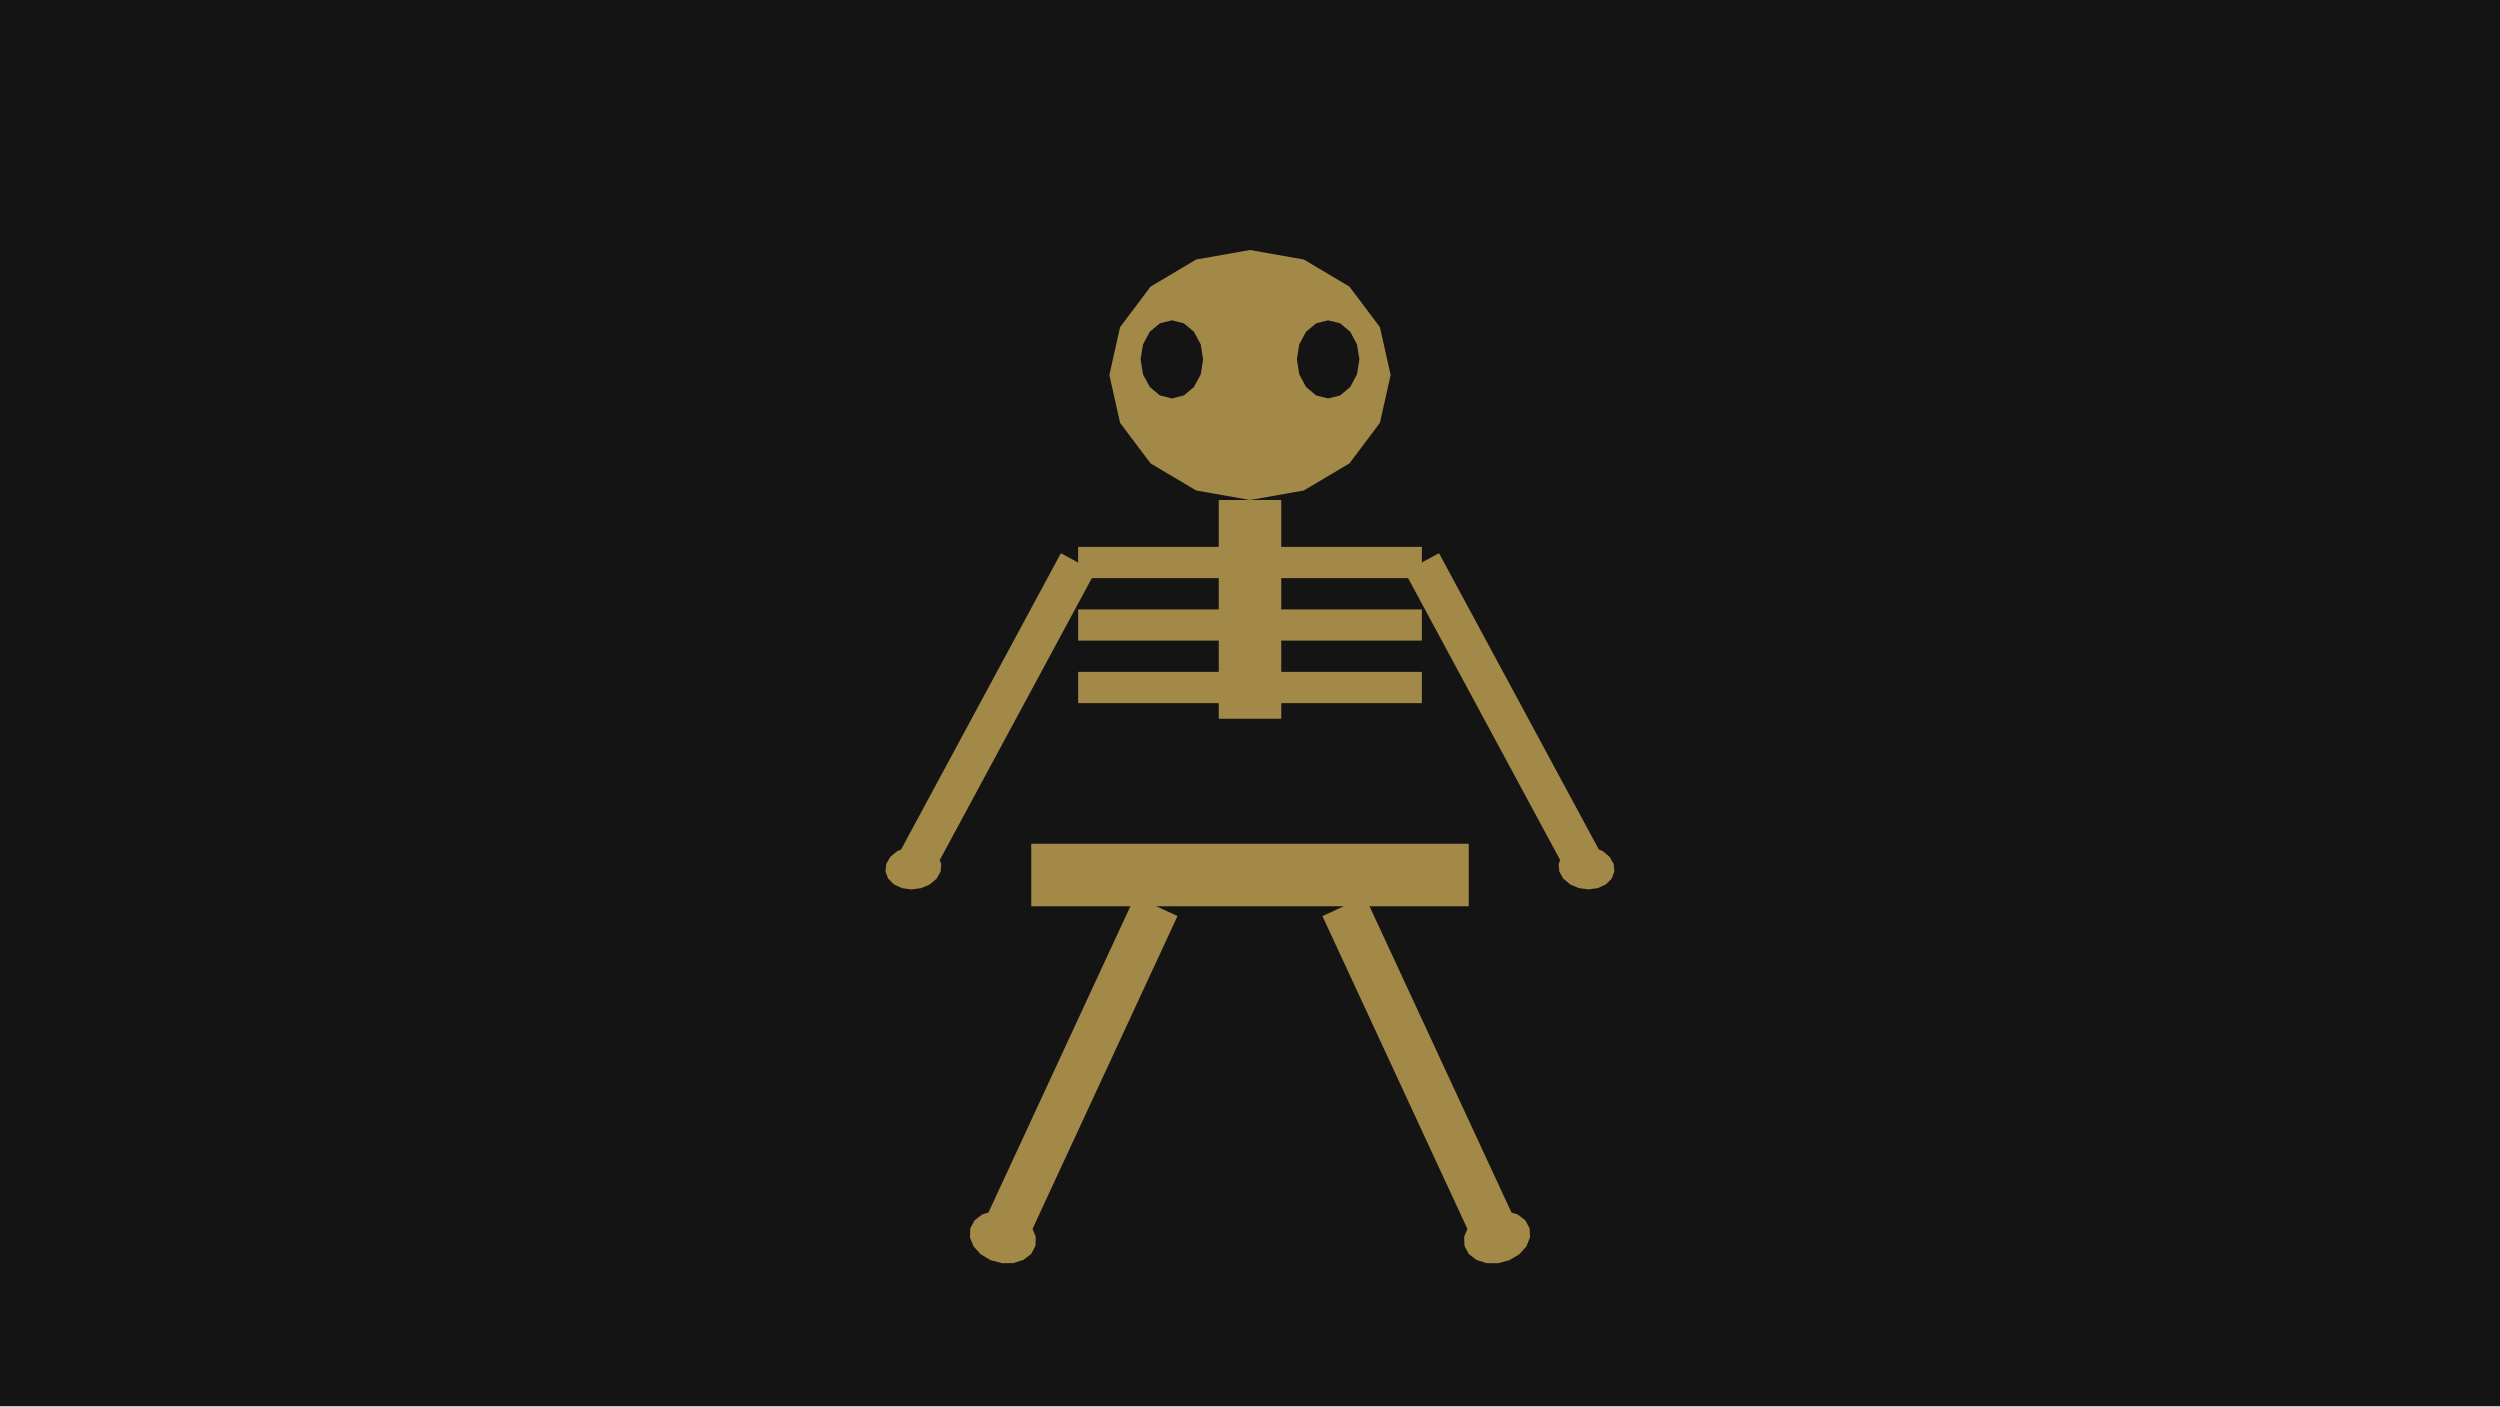
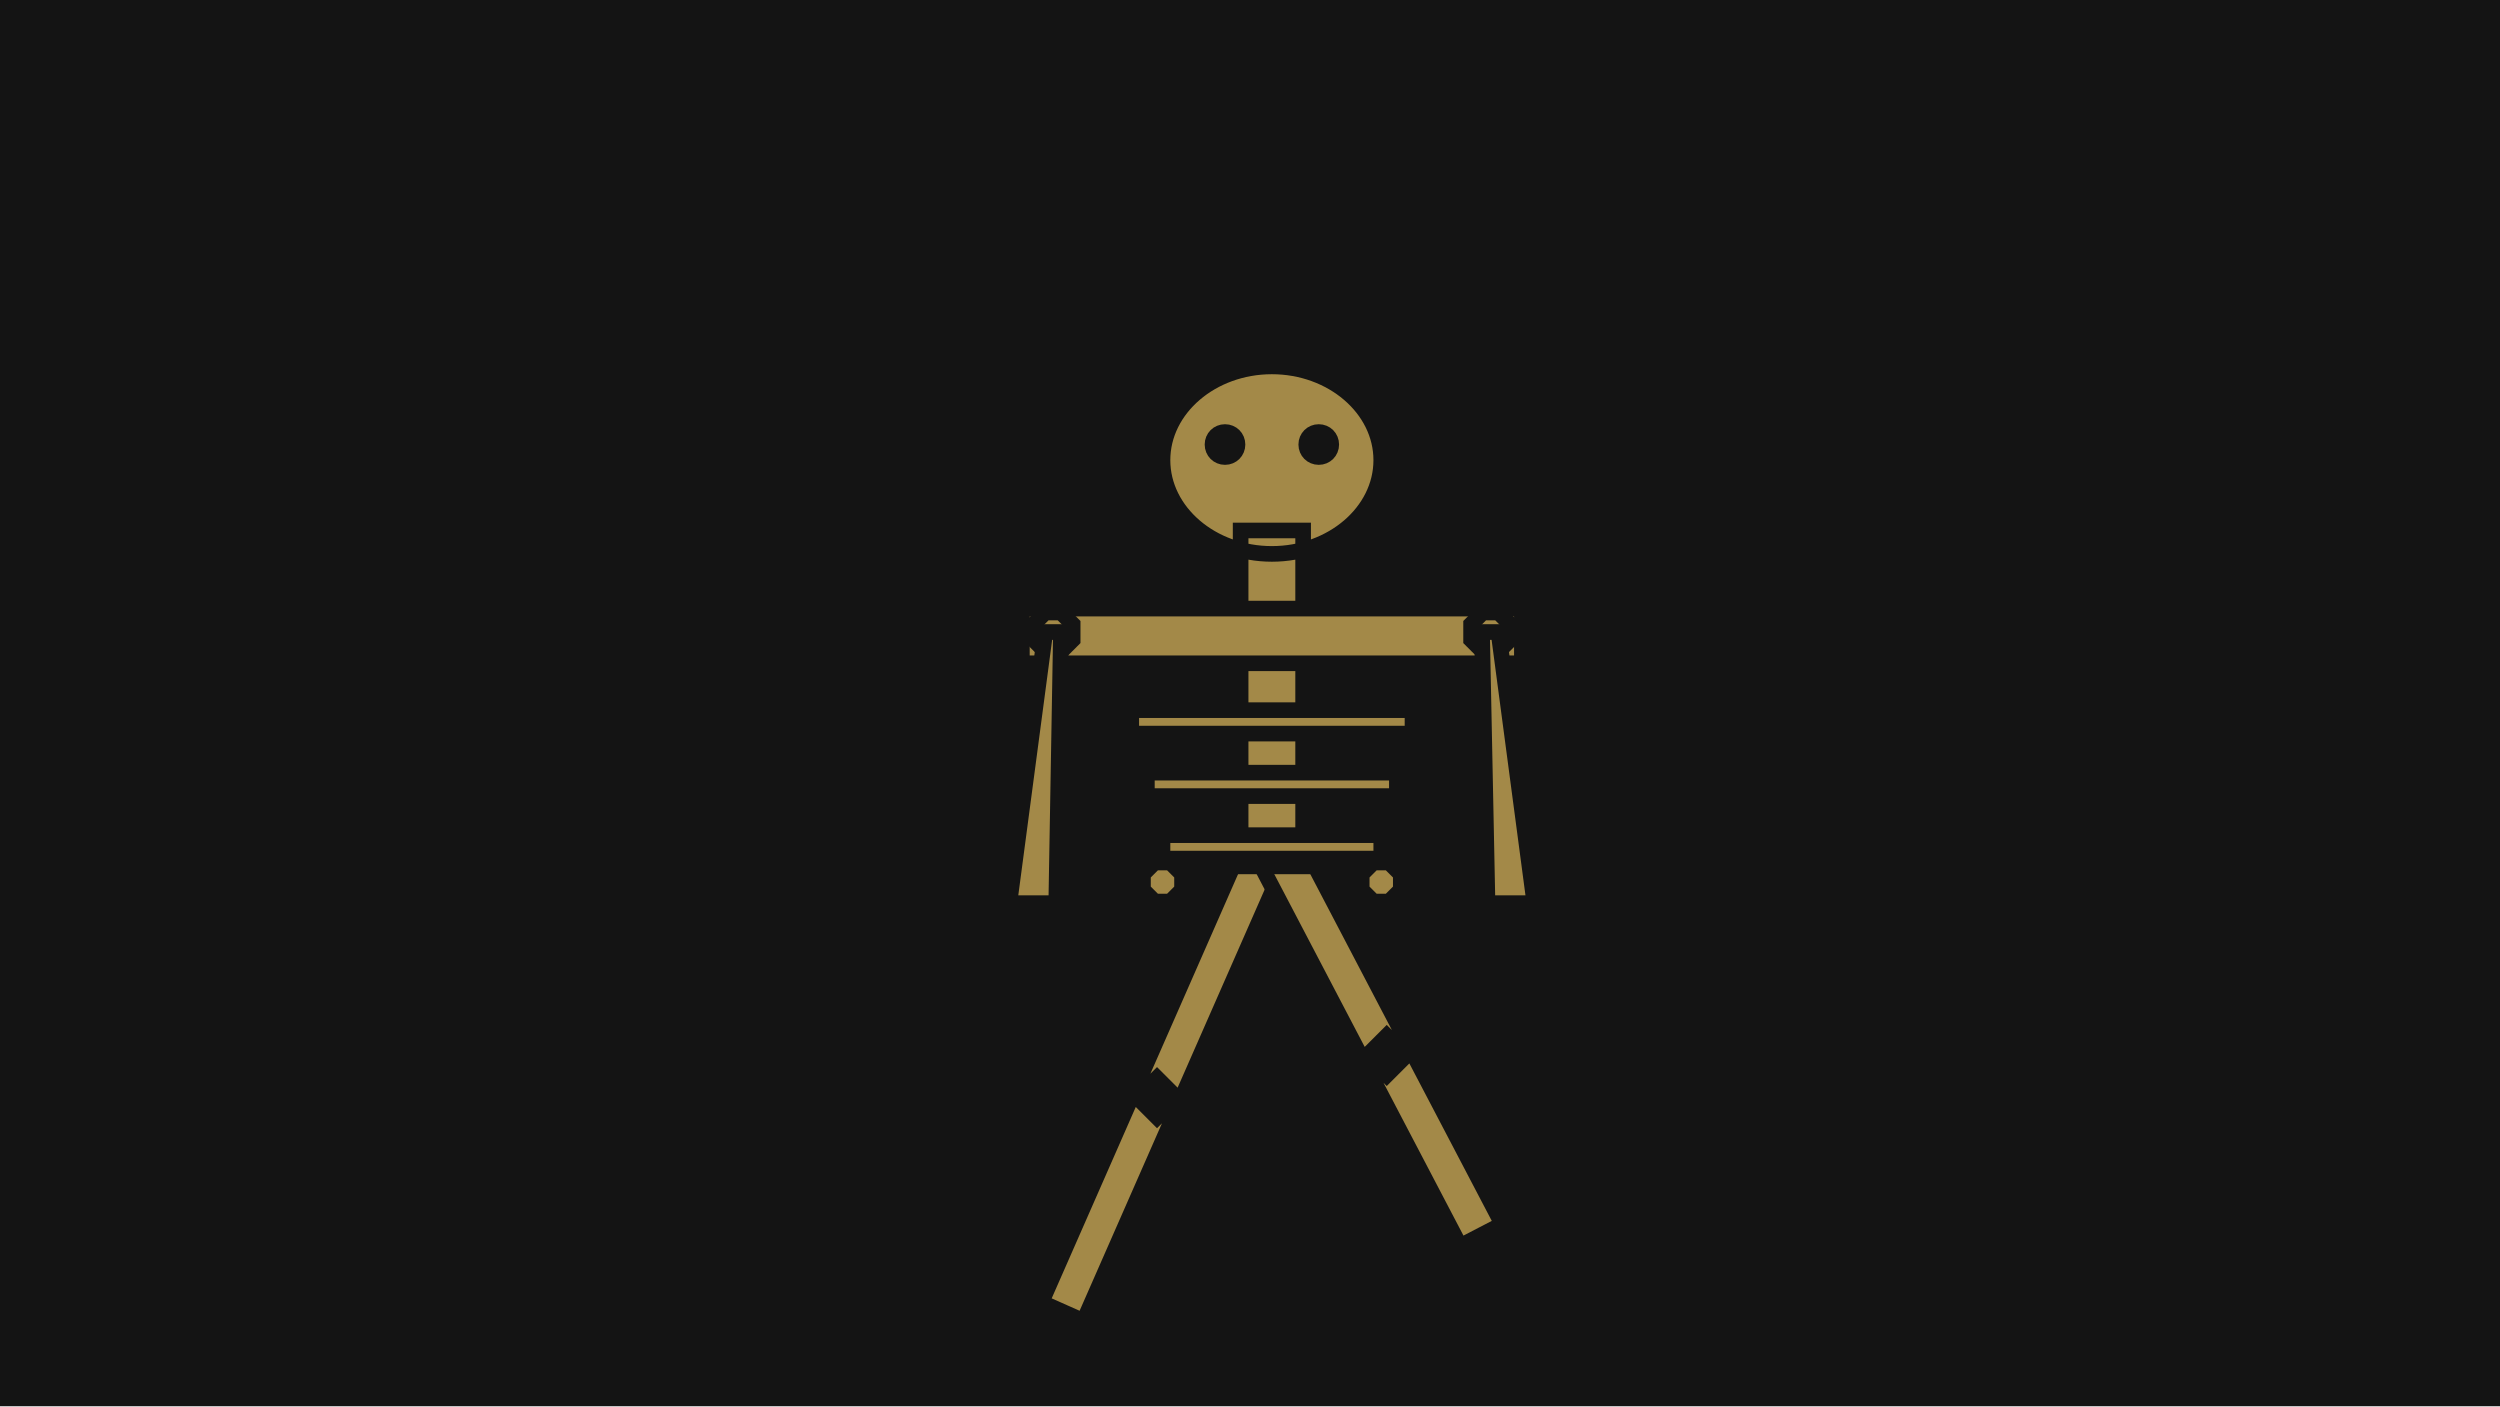
<svg xmlns="http://www.w3.org/2000/svg" width="320" height="180" viewBox="0 0 320 180">
  <g id="s-stage" fill="#141414">
    <path id="s-stage-shape" d="M 0 0 H 320 V 180 H 0 Z" />
  </g>
-   <g id="s-character-skeleton" fill="#a38948">
-     <path id="s-character-skeleton-shape" d="M 145.277 114.733 L 125.645 157.094 L 131.088 159.617 L 150.72 117.256 Z M 124.194 157.237 L 124.153 158.395 L 124.621 159.548 L 125.54 160.557 L 126.801 161.3 L 128.25 161.688 L 129.713 161.675 L 131.014 161.261 L 131.995 160.496 L 132.539 159.473 L 132.58 158.316 L 132.112 157.163 L 131.192 156.154 L 129.932 155.41 L 128.483 155.022 L 127.02 155.036 L 125.719 155.45 L 124.737 156.214 L 124.194 157.237 Z">
-       <animate attributeName="d" begin="0s" dur="0.833s" calcMode="spline" values="M 145.277 114.733 L 125.645 157.094 L 131.088 159.617 L 150.72 117.256 Z M 124.194 157.237 L 124.153 158.395 L 124.621 159.548 L 125.54 160.557 L 126.801 161.3 L 128.25 161.688 L 129.713 161.675 L 131.014 161.261 L 131.995 160.496 L 132.539 159.473 L 132.58 158.316 L 132.112 157.163 L 131.192 156.154 L 129.932 155.41 L 128.483 155.022 L 127.02 155.036 L 125.719 155.45 L 124.737 156.214 L 124.194 157.237 Z;M 145.044 115.486 L 137.044 161.486 L 142.956 162.514 L 150.956 116.514 Z M 135.68 162 L 135.94 163.129 L 136.691 164.121 L 137.84 164.858 L 139.25 165.25 L 140.75 165.25 L 142.16 164.858 L 143.309 164.121 L 144.06 163.129 L 144.32 162 L 144.06 160.871 L 143.309 159.879 L 142.16 159.142 L 140.75 158.75 L 139.25 158.75 L 137.84 159.142 L 136.691 159.879 L 135.94 160.871 L 135.68 162 Z;M 145.006 116.268 L 149.184 162.77 L 155.159 162.233 L 150.982 115.731 Z M 147.999 163.62 L 148.543 164.642 L 149.524 165.407 L 150.825 165.821 L 152.288 165.835 L 153.737 165.446 L 154.998 164.703 L 155.917 163.694 L 156.385 162.541 L 156.344 161.384 L 155.801 160.361 L 154.819 159.596 L 153.518 159.182 L 152.055 159.168 L 150.606 159.557 L 149.346 160.3 L 148.426 161.309 L 147.958 162.462 L 147.999 163.62 Z;M 145.044 115.486 L 137.044 161.486 L 142.956 162.514 L 150.956 116.514 Z M 135.68 162 L 135.94 163.129 L 136.691 164.121 L 137.84 164.858 L 139.25 165.25 L 140.75 165.25 L 142.16 164.858 L 143.309 164.121 L 144.06 163.129 L 144.32 162 L 144.06 160.871 L 143.309 159.879 L 142.16 159.142 L 140.75 158.75 L 139.25 158.75 L 137.84 159.142 L 136.691 159.879 L 135.94 160.871 L 135.68 162 Z;M 145.277 114.733 L 125.645 157.094 L 131.088 159.617 L 150.72 117.256 Z M 124.194 157.237 L 124.153 158.395 L 124.621 159.548 L 125.54 160.557 L 126.801 161.3 L 128.25 161.688 L 129.713 161.675 L 131.014 161.261 L 131.995 160.496 L 132.539 159.473 L 132.58 158.316 L 132.112 157.163 L 131.192 156.154 L 129.932 155.41 L 128.483 155.022 L 127.02 155.036 L 125.719 155.45 L 124.737 156.214 L 124.194 157.237 Z" keyTimes="0;0.25;0.5;0.75;1" keySplines="0.42 0 0.58 1;0.42 0 0.58 1;0.42 0 0.58 1;0.42 0 0.58 1" fill="remove" repeatCount="indefinite" />
+   <g id="s-character-skeleton" fill="#a38948" stroke="#141414" stroke-width="2">
+     <path id="s-character-skeleton-shape" d="M 160.1 105.7 L 133.3 166.7 L 138.7 169.1 L 165.5 108.1 Z M 162.8 104.4 L 165.3 106.9 L 162.8 109.4 L 160.3 106.9 Z M 148.1 138 L 150.6 140.5 L 148.1 143 L 145.6 140.5 Z">
+       <animate attributeName="d" begin="0s" dur="0.8s" calcMode="spline" values="M 160.1 105.7 L 133.3 166.7 L 138.7 169.1 L 165.5 108.1 Z M 162.8 104.4 L 165.3 106.9 L 162.8 109.4 L 160.3 106.9 Z M 148.1 138 L 150.6 140.5 L 148.1 143 L 145.6 140.5 Z;M 161.3 104.7 L 133.3 165.7 L 138.7 168.3 L 166.7 107.3 Z M 164 103.5 L 166.5 106 L 164 108.5 L 161.5 106 Z M 148.6 137.1 L 151.1 139.6 L 148.6 142.1 L 146.1 139.6 Z;M 153.4 104.5 L 125.4 151.5 L 130.6 154.5 L 158.6 107.5 Z M 156 103.5 L 158.5 106 L 156 108.5 L 153.5 106 Z M 140.6 129.4 L 143.1 131.9 L 140.6 134.4 L 138.1 131.9 Z;M 160.1 105.7 L 133.3 166.7 L 138.7 169.1 L 165.5 108.1 Z M 162.8 104.4 L 165.3 106.9 L 162.8 109.4 L 160.3 106.9 Z M 148.1 138 L 150.6 140.5 L 148.1 143 L 145.6 140.5 Z" keyTimes="0;0.125;0.625;1" keySplines="0.12 0 0.39 0;0.12 0 0.39 0;0.12 0 0.39 0" fill="remove" repeatCount="indefinite" />
    </path>
  </g>
-   <g id="s-character-skeleton-rleg" fill="#a38948">
-     <path id="s-character-skeleton-rleg-shape" d="M 169.272 117.262 L 188.904 159.623 L 194.347 157.1 L 174.715 114.739 Z M 187.453 159.479 L 187.996 160.502 L 188.978 161.267 L 190.279 161.681 L 191.742 161.695 L 193.191 161.306 L 194.451 160.563 L 195.371 159.554 L 195.839 158.401 L 195.798 157.243 L 195.254 156.22 L 194.273 155.456 L 192.972 155.042 L 191.509 155.028 L 190.06 155.416 L 188.799 156.16 L 187.88 157.169 L 187.412 158.322 L 187.453 159.479 Z">
-       <animate attributeName="d" begin="0s" dur="0.833s" calcMode="spline" values="M 169.272 117.262 L 188.904 159.623 L 194.347 157.1 L 174.715 114.739 Z M 187.453 159.479 L 187.996 160.502 L 188.978 161.267 L 190.279 161.681 L 191.742 161.695 L 193.191 161.306 L 194.451 160.563 L 195.371 159.554 L 195.839 158.401 L 195.798 157.243 L 195.254 156.22 L 194.273 155.456 L 192.972 155.042 L 191.509 155.028 L 190.06 155.416 L 188.799 156.16 L 187.88 157.169 L 187.412 158.322 L 187.453 159.479 Z;M 169.044 116.514 L 177.044 162.514 L 182.956 161.486 L 174.956 115.486 Z M 175.68 162 L 175.94 163.129 L 176.691 164.121 L 177.84 164.858 L 179.25 165.25 L 180.75 165.25 L 182.16 164.858 L 183.309 164.121 L 184.06 163.129 L 184.32 162 L 184.06 160.871 L 183.309 159.879 L 182.16 159.142 L 180.75 158.75 L 179.25 158.75 L 177.84 159.142 L 176.691 159.879 L 175.94 160.871 L 175.68 162 Z;M 169.01 115.725 L 164.832 162.227 L 170.808 162.764 L 174.986 116.262 Z M 163.648 161.377 L 163.607 162.535 L 164.075 163.688 L 164.994 164.697 L 166.255 165.44 L 167.704 165.829 L 169.167 165.815 L 170.468 165.401 L 171.449 164.636 L 171.993 163.613 L 172.033 162.456 L 171.566 161.303 L 170.646 160.294 L 169.386 159.551 L 167.937 159.162 L 166.474 159.176 L 165.173 159.59 L 164.191 160.355 L 163.648 161.377 Z;M 169.044 116.514 L 177.044 162.514 L 182.956 161.486 L 174.956 115.486 Z M 175.68 162 L 175.94 163.129 L 176.691 164.121 L 177.84 164.858 L 179.25 165.25 L 180.75 165.25 L 182.16 164.858 L 183.309 164.121 L 184.06 163.129 L 184.32 162 L 184.06 160.871 L 183.309 159.879 L 182.16 159.142 L 180.75 158.75 L 179.25 158.75 L 177.84 159.142 L 176.691 159.879 L 175.94 160.871 L 175.68 162 Z;M 169.272 117.262 L 188.904 159.623 L 194.347 157.1 L 174.715 114.739 Z M 187.453 159.479 L 187.996 160.502 L 188.978 161.267 L 190.279 161.681 L 191.742 161.695 L 193.191 161.306 L 194.451 160.563 L 195.371 159.554 L 195.839 158.401 L 195.798 157.243 L 195.254 156.22 L 194.273 155.456 L 192.972 155.042 L 191.509 155.028 L 190.06 155.416 L 188.799 156.16 L 187.88 157.169 L 187.412 158.322 L 187.453 159.479 Z" keyTimes="0;0.25;0.5;0.75;1" keySplines="0.42 0 0.58 1;0.42 0 0.58 1;0.42 0 0.58 1;0.42 0 0.58 1" fill="remove" repeatCount="indefinite" />
+   <g id="s-character-skeleton-rleg" fill="#a38948" stroke="#141414" stroke-width="2">
+     <path id="s-character-skeleton-rleg-shape" d="M 160.1 108.3 L 186.9 159.5 L 192.3 156.7 L 165.5 105.5 Z M 162.8 104.4 L 165.3 106.9 L 162.8 109.4 L 160.3 106.9 Z M 177.5 132.6 L 180 135.1 L 177.5 137.6 L 175 135.1 Z">
+       <animate attributeName="d" begin="0s" dur="0.8s" calcMode="spline" values="M 160.1 108.3 L 186.9 159.5 L 192.3 156.7 L 165.5 105.5 Z M 162.8 104.4 L 165.3 106.9 L 162.8 109.4 L 160.3 106.9 Z M 177.5 132.6 L 180 135.1 L 177.5 137.6 L 175 135.1 Z;M 161.4 107.5 L 189.4 154.5 L 194.6 151.5 L 166.6 104.5 Z M 164 103.5 L 166.5 106 L 164 108.5 L 161.5 106 Z M 179.4 129.4 L 181.9 131.9 L 179.4 134.4 L 176.9 131.9 Z;M 153.3 107.3 L 181.3 168.3 L 186.7 165.7 L 158.7 104.7 Z M 156 103.5 L 158.5 106 L 156 108.5 L 153.5 106 Z M 171.4 137.1 L 173.9 139.6 L 171.4 142.1 L 168.9 139.6 Z;M 160.1 108.3 L 186.9 159.5 L 192.3 156.7 L 165.5 105.5 Z M 162.8 104.4 L 165.3 106.9 L 162.8 109.4 L 160.3 106.9 Z M 177.5 132.6 L 180 135.1 L 177.5 137.6 L 175 135.1 Z" keyTimes="0;0.125;0.625;1" keySplines="0.12 0 0.39 0;0.12 0 0.39 0;0.12 0 0.39 0" fill="remove" repeatCount="indefinite" />
    </path>
  </g>
-   <g id="s-character-skeleton-body" fill="#a38948">
-     <path id="s-character-skeleton-body-shape" d="M 142 48 L 143.37 54.123 L 147.272 59.314 L 153.112 62.782 L 160 64 L 166.888 62.782 L 172.728 59.314 L 176.63 54.123 L 178 48 L 176.63 41.877 L 172.728 36.686 L 166.888 33.218 L 160 32 L 153.112 33.218 L 147.272 36.686 L 143.37 41.877 L 142 48 Z M 156 64 L 164 64 L 164 92 L 156 92 Z M 138 70 L 182 70 L 182 74 L 138 74 Z M 138 78 L 182 78 L 182 82 L 138 82 Z M 138 86 L 182 86 L 182 90 L 138 90 Z M 132 108 L 188 108 L 188 116 L 132 116 Z M 146 46 L 146.304 44.087 L 147.172 42.465 L 148.469 41.381 L 150 41 L 151.531 41.381 L 152.828 42.465 L 153.696 44.087 L 154 46 L 153.696 47.913 L 152.828 49.535 L 151.531 50.619 L 150 51 L 148.469 50.619 L 147.172 49.535 L 146.304 47.913 L 146 46 Z M 166 46 L 166.304 44.087 L 167.172 42.465 L 168.469 41.381 L 170 41 L 171.531 41.381 L 172.828 42.465 L 173.696 44.087 L 174 46 L 173.696 47.913 L 172.828 49.535 L 171.531 50.619 L 170 51 L 168.469 50.619 L 167.172 49.535 L 166.304 47.913 L 166 46 Z">
-       <animate attributeName="d" begin="0s" dur="0.833s" calcMode="spline" values="M 142 48 L 143.37 54.123 L 147.272 59.314 L 153.112 62.782 L 160 64 L 166.888 62.782 L 172.728 59.314 L 176.63 54.123 L 178 48 L 176.63 41.877 L 172.728 36.686 L 166.888 33.218 L 160 32 L 153.112 33.218 L 147.272 36.686 L 143.37 41.877 L 142 48 Z M 156 64 L 164 64 L 164 92 L 156 92 Z M 138 70 L 182 70 L 182 74 L 138 74 Z M 138 78 L 182 78 L 182 82 L 138 82 Z M 138 86 L 182 86 L 182 90 L 138 90 Z M 132 108 L 188 108 L 188 116 L 132 116 Z M 146 46 L 146.304 44.087 L 147.172 42.465 L 148.469 41.381 L 150 41 L 151.531 41.381 L 152.828 42.465 L 153.696 44.087 L 154 46 L 153.696 47.913 L 152.828 49.535 L 151.531 50.619 L 150 51 L 148.469 50.619 L 147.172 49.535 L 146.304 47.913 L 146 46 Z M 166 46 L 166.304 44.087 L 167.172 42.465 L 168.469 41.381 L 170 41 L 171.531 41.381 L 172.828 42.465 L 173.696 44.087 L 174 46 L 173.696 47.913 L 172.828 49.535 L 171.531 50.619 L 170 51 L 168.469 50.619 L 167.172 49.535 L 166.304 47.913 L 166 46 Z;M 142 46.5 L 143.37 52.623 L 147.272 57.814 L 153.112 61.282 L 160 62.5 L 166.888 61.282 L 172.728 57.814 L 176.63 52.623 L 178 46.5 L 176.63 40.377 L 172.728 35.186 L 166.888 31.718 L 160 30.5 L 153.112 31.718 L 147.272 35.186 L 143.37 40.377 L 142 46.5 Z M 156 62.5 L 164 62.5 L 164 90.5 L 156 90.5 Z M 138 68.5 L 182 68.5 L 182 72.5 L 138 72.5 Z M 138 76.5 L 182 76.5 L 182 80.5 L 138 80.5 Z M 138 84.5 L 182 84.5 L 182 88.5 L 138 88.5 Z M 132 106.5 L 188 106.5 L 188 114.5 L 132 114.5 Z M 146 44.5 L 146.304 42.587 L 147.172 40.965 L 148.469 39.881 L 150 39.5 L 151.531 39.881 L 152.828 40.965 L 153.696 42.587 L 154 44.5 L 153.696 46.413 L 152.828 48.035 L 151.531 49.119 L 150 49.5 L 148.469 49.119 L 147.172 48.035 L 146.304 46.413 L 146 44.5 Z M 166 44.5 L 166.304 42.587 L 167.172 40.965 L 168.469 39.881 L 170 39.5 L 171.531 39.881 L 172.828 40.965 L 173.696 42.587 L 174 44.5 L 173.696 46.413 L 172.828 48.035 L 171.531 49.119 L 170 49.5 L 168.469 49.119 L 167.172 48.035 L 166.304 46.413 L 166 44.5 Z;M 142 45 L 143.37 51.123 L 147.272 56.314 L 153.112 59.782 L 160 61 L 166.888 59.782 L 172.728 56.314 L 176.63 51.123 L 178 45 L 176.63 38.877 L 172.728 33.686 L 166.888 30.218 L 160 29 L 153.112 30.218 L 147.272 33.686 L 143.37 38.877 L 142 45 Z M 156 61 L 164 61 L 164 89 L 156 89 Z M 138 67 L 182 67 L 182 71 L 138 71 Z M 138 75 L 182 75 L 182 79 L 138 79 Z M 138 83 L 182 83 L 182 87 L 138 87 Z M 132 105 L 188 105 L 188 113 L 132 113 Z M 146 43 L 146.304 41.087 L 147.172 39.465 L 148.469 38.381 L 150 38 L 151.531 38.381 L 152.828 39.465 L 153.696 41.087 L 154 43 L 153.696 44.913 L 152.828 46.535 L 151.531 47.619 L 150 48 L 148.469 47.619 L 147.172 46.535 L 146.304 44.913 L 146 43 Z M 166 43 L 166.304 41.087 L 167.172 39.465 L 168.469 38.381 L 170 38 L 171.531 38.381 L 172.828 39.465 L 173.696 41.087 L 174 43 L 173.696 44.913 L 172.828 46.535 L 171.531 47.619 L 170 48 L 168.469 47.619 L 167.172 46.535 L 166.304 44.913 L 166 43 Z;M 142 46.5 L 143.37 52.623 L 147.272 57.814 L 153.112 61.282 L 160 62.5 L 166.888 61.282 L 172.728 57.814 L 176.63 52.623 L 178 46.5 L 176.63 40.377 L 172.728 35.186 L 166.888 31.718 L 160 30.5 L 153.112 31.718 L 147.272 35.186 L 143.37 40.377 L 142 46.5 Z M 156 62.5 L 164 62.5 L 164 90.5 L 156 90.5 Z M 138 68.5 L 182 68.5 L 182 72.5 L 138 72.5 Z M 138 76.5 L 182 76.5 L 182 80.5 L 138 80.5 Z M 138 84.5 L 182 84.5 L 182 88.5 L 138 88.5 Z M 132 106.5 L 188 106.5 L 188 114.5 L 132 114.5 Z M 146 44.5 L 146.304 42.587 L 147.172 40.965 L 148.469 39.881 L 150 39.5 L 151.531 39.881 L 152.828 40.965 L 153.696 42.587 L 154 44.5 L 153.696 46.413 L 152.828 48.035 L 151.531 49.119 L 150 49.5 L 148.469 49.119 L 147.172 48.035 L 146.304 46.413 L 146 44.5 Z M 166 44.5 L 166.304 42.587 L 167.172 40.965 L 168.469 39.881 L 170 39.5 L 171.531 39.881 L 172.828 40.965 L 173.696 42.587 L 174 44.5 L 173.696 46.413 L 172.828 48.035 L 171.531 49.119 L 170 49.5 L 168.469 49.119 L 167.172 48.035 L 166.304 46.413 L 166 44.5 Z;M 142 48 L 143.37 54.123 L 147.272 59.314 L 153.112 62.782 L 160 64 L 166.888 62.782 L 172.728 59.314 L 176.63 54.123 L 178 48 L 176.63 41.877 L 172.728 36.686 L 166.888 33.218 L 160 32 L 153.112 33.218 L 147.272 36.686 L 143.37 41.877 L 142 48 Z M 156 64 L 164 64 L 164 92 L 156 92 Z M 138 70 L 182 70 L 182 74 L 138 74 Z M 138 78 L 182 78 L 182 82 L 138 82 Z M 138 86 L 182 86 L 182 90 L 138 90 Z M 132 108 L 188 108 L 188 116 L 132 116 Z M 146 46 L 146.304 44.087 L 147.172 42.465 L 148.469 41.381 L 150 41 L 151.531 41.381 L 152.828 42.465 L 153.696 44.087 L 154 46 L 153.696 47.913 L 152.828 49.535 L 151.531 50.619 L 150 51 L 148.469 50.619 L 147.172 49.535 L 146.304 47.913 L 146 46 Z M 166 46 L 166.304 44.087 L 167.172 42.465 L 168.469 41.381 L 170 41 L 171.531 41.381 L 172.828 42.465 L 173.696 44.087 L 174 46 L 173.696 47.913 L 172.828 49.535 L 171.531 50.619 L 170 51 L 168.469 50.619 L 167.172 49.535 L 166.304 47.913 L 166 46 Z" keyTimes="0;0.25;0.5;0.75;1" keySplines="0.42 0 0.58 1;0.42 0 0.58 1;0.42 0 0.58 1;0.42 0 0.58 1" fill="remove" repeatCount="indefinite" />
+   <g id="s-character-skeleton-body" fill="#a38948" stroke="#141414" stroke-width="2">
+     <path id="s-character-skeleton-body-shape" d="M 176.8 58.9 C 176.8 65.5 170.5 70.9 162.8 70.9 C 155.1 70.9 148.8 65.5 148.8 58.9 C 148.8 52.3 155.1 46.9 162.8 46.9 C 170.5 46.9 176.8 52.3 176.8 58.9 Z M 158.8 67.9 L 166.8 67.9 L 166.8 110.9 L 158.8 110.9 Z">
+       <animate attributeName="d" begin="0s" dur="0.8s" calcMode="spline" values="M 176.8 58.9 C 176.8 65.5 170.5 70.9 162.8 70.9 C 155.1 70.9 148.8 65.5 148.8 58.9 C 148.8 52.3 155.1 46.9 162.8 46.9 C 170.5 46.9 176.8 52.3 176.8 58.9 Z M 158.8 67.9 L 166.8 67.9 L 166.8 110.9 L 158.8 110.9 Z;M 178 58 C 178 64.6 171.7 70 164 70 C 156.3 70 150 64.6 150 58 C 150 51.4 156.3 46 164 46 C 171.7 46 178 51.4 178 58 Z M 160 67 L 168 67 L 168 110 L 160 110 Z;M 170 58 C 170 64.6 163.7 70 156 70 C 148.3 70 142 64.6 142 58 C 142 51.4 148.3 46 156 46 C 163.7 46 170 51.4 170 58 Z M 152 67 L 160 67 L 160 110 L 152 110 Z;M 176.8 58.9 C 176.8 65.5 170.5 70.9 162.8 70.9 C 155.1 70.9 148.8 65.5 148.8 58.9 C 148.8 52.3 155.1 46.9 162.8 46.9 C 170.5 46.9 176.8 52.3 176.8 58.9 Z M 158.8 67.9 L 166.8 67.9 L 166.8 110.9 L 158.8 110.9 Z" keyTimes="0;0.125;0.625;1" keySplines="0.12 0 0.39 0;0.12 0 0.39 0;0.12 0 0.39 0" fill="remove" repeatCount="indefinite" />
    </path>
  </g>
-   <g id="s-character-skeleton-larm" fill="#a38948">
-     <path id="s-character-skeleton-larm-shape" d="M 135.792 70.814 L 114.713 109.897 L 119.114 112.27 L 140.192 73.187 Z M 113.344 111.554 L 113.682 112.458 L 114.41 113.196 L 115.44 113.68 L 116.647 113.85 L 117.887 113.687 L 119.009 113.21 L 119.878 112.476 L 120.39 111.575 L 120.483 110.614 L 120.145 109.71 L 119.417 108.971 L 118.387 108.488 L 117.18 108.317 L 115.94 108.481 L 114.818 108.958 L 113.949 109.691 L 113.437 110.593 L 113.344 111.554 Z">
-       <animate attributeName="d" begin="0s" dur="0.833s" calcMode="spline" values="M 135.792 70.814 L 114.713 109.897 L 119.114 112.27 L 140.192 73.187 Z M 113.344 111.554 L 113.682 112.458 L 114.41 113.196 L 115.44 113.68 L 116.647 113.85 L 117.887 113.687 L 119.009 113.21 L 119.878 112.476 L 120.39 111.575 L 120.483 110.614 L 120.145 109.71 L 119.417 108.971 L 118.387 108.488 L 117.18 108.317 L 115.94 108.481 L 114.818 108.958 L 113.949 109.691 L 113.437 110.593 L 113.344 111.554 Z;M 136.177 69.528 L 105.703 101.825 L 109.34 105.256 L 139.814 72.959 Z M 103.952 103.071 L 104.045 104.032 L 104.556 104.933 L 105.426 105.667 L 106.548 106.144 L 107.788 106.307 L 108.995 106.137 L 110.025 105.653 L 110.752 104.915 L 111.09 104.01 L 110.998 103.05 L 110.486 102.148 L 109.617 101.414 L 108.494 100.937 L 107.255 100.774 L 106.048 100.945 L 105.018 101.428 L 104.29 102.167 L 103.952 103.071 Z;M 136.419 67.807 L 101.989 95.851 L 105.146 99.727 L 139.577 71.684 Z M 100.09 96.857 L 100.057 97.822 L 100.446 98.783 L 101.213 99.624 L 102.263 100.243 L 103.471 100.567 L 104.69 100.555 L 105.774 100.21 L 106.592 99.573 L 107.045 98.721 L 107.079 97.756 L 106.689 96.795 L 105.923 95.955 L 104.872 95.335 L 103.665 95.011 L 102.445 95.023 L 101.361 95.368 L 100.543 96.005 L 100.09 96.857 Z;M 136.177 67.278 L 105.703 99.575 L 109.34 103.006 L 139.814 70.709 Z M 103.952 100.821 L 104.045 101.782 L 104.556 102.683 L 105.426 103.417 L 106.548 103.894 L 107.788 104.057 L 108.995 103.887 L 110.025 103.403 L 110.752 102.665 L 111.09 101.76 L 110.998 100.8 L 110.486 99.898 L 109.617 99.164 L 108.494 98.687 L 107.255 98.524 L 106.048 98.695 L 105.018 99.178 L 104.29 99.917 L 103.952 100.821 Z;M 135.792 68.564 L 114.713 107.647 L 119.114 110.02 L 140.192 70.937 Z M 113.344 109.304 L 113.682 110.208 L 114.41 110.946 L 115.44 111.43 L 116.647 111.6 L 117.887 111.437 L 119.009 110.96 L 119.878 110.226 L 120.39 109.325 L 120.483 108.364 L 120.145 107.46 L 119.417 106.721 L 118.387 106.238 L 117.18 106.067 L 115.94 106.231 L 114.818 106.708 L 113.949 107.441 L 113.437 108.343 L 113.344 109.304 Z;M 135.659 70.362 L 119.862 111.863 L 124.535 113.641 L 140.332 72.14 Z M 118.721 113.684 L 119.174 114.536 L 119.992 115.173 L 121.076 115.518 L 122.296 115.53 L 123.503 115.206 L 124.553 114.587 L 125.32 113.746 L 125.71 112.785 L 125.676 111.82 L 125.223 110.968 L 124.405 110.331 L 123.321 109.986 L 122.101 109.974 L 120.894 110.298 L 119.844 110.918 L 119.077 111.758 L 118.688 112.719 L 118.721 113.684 Z;M 135.792 70.814 L 114.713 109.897 L 119.114 112.27 L 140.192 73.187 Z M 113.344 111.554 L 113.682 112.458 L 114.41 113.196 L 115.44 113.68 L 116.647 113.85 L 117.887 113.687 L 119.009 113.21 L 119.878 112.476 L 120.39 111.575 L 120.483 110.614 L 120.145 109.71 L 119.417 108.971 L 118.387 108.488 L 117.18 108.317 L 115.94 108.481 L 114.818 108.958 L 113.949 109.691 L 113.437 110.593 L 113.344 111.554 Z" keyTimes="0;0.167;0.333;0.5;0.667;0.833;1" keySplines="0.42 0 0.58 1;0.42 0 0.58 1;0.42 0 0.58 1;0.42 0 0.58 1;0.42 0 0.58 1;0.42 0 0.58 1" fill="remove" repeatCount="indefinite" />
+   <g id="s-character-skeleton-clav" fill="#a38948" stroke="#141414" stroke-width="2">
+     <path id="s-character-skeleton-clav-shape" d="M 130.8 77.9 L 194.8 77.9 L 194.8 84.9 L 130.8 84.9 Z">
+       <animate attributeName="d" begin="0s" dur="0.8s" calcMode="spline" values="M 130.8 77.9 L 194.8 77.9 L 194.8 84.9 L 130.8 84.9 Z;M 132 77 L 196 77 L 196 84 L 132 84 Z;M 124 77 L 188 77 L 188 84 L 124 84 Z;M 130.8 77.9 L 194.8 77.9 L 194.8 84.9 L 130.8 84.9 Z" keyTimes="0;0.125;0.625;1" keySplines="0.12 0 0.39 0;0.12 0 0.39 0;0.12 0 0.39 0" fill="remove" repeatCount="indefinite" />
    </path>
  </g>
-   <g id="s-character-skeleton-rarm" fill="#a38948">
-     <path id="s-character-skeleton-rarm-shape" d="M 179.793 73.179 L 200.872 112.262 L 205.272 109.889 L 184.194 70.805 Z M 199.503 110.606 L 199.595 111.566 L 200.107 112.468 L 200.977 113.202 L 202.099 113.679 L 203.338 113.842 L 204.546 113.671 L 205.576 113.188 L 206.303 112.449 L 206.641 111.545 L 206.549 110.584 L 206.037 109.683 L 205.167 108.949 L 204.045 108.472 L 202.806 108.309 L 201.598 108.479 L 200.569 108.963 L 199.841 109.701 L 199.503 110.606 Z">
-       <animate attributeName="d" begin="0s" dur="0.833s" calcMode="spline" values="M 179.793 73.179 L 200.872 112.262 L 205.272 109.889 L 184.194 70.805 Z M 199.503 110.606 L 199.595 111.566 L 200.107 112.468 L 200.977 113.202 L 202.099 113.679 L 203.338 113.842 L 204.546 113.671 L 205.576 113.188 L 206.303 112.449 L 206.641 111.545 L 206.549 110.584 L 206.037 109.683 L 205.167 108.949 L 204.045 108.472 L 202.806 108.309 L 201.598 108.479 L 200.569 108.963 L 199.841 109.701 L 199.503 110.606 Z;M 180.172 72.967 L 210.646 105.264 L 214.283 101.833 L 183.808 69.536 Z M 208.895 104.019 L 209.233 104.923 L 209.961 105.661 L 210.991 106.145 L 212.198 106.315 L 213.437 106.152 L 214.56 105.675 L 215.429 104.942 L 215.941 104.04 L 216.033 103.079 L 215.695 102.175 L 214.968 101.436 L 213.938 100.953 L 212.731 100.782 L 211.491 100.946 L 210.369 101.423 L 209.5 102.156 L 208.988 103.058 L 208.895 104.019 Z;M 180.415 71.69 L 214.845 99.734 L 218.003 95.857 L 183.573 67.813 Z M 212.947 98.727 L 213.4 99.579 L 214.218 100.216 L 215.302 100.561 L 216.521 100.573 L 217.729 100.249 L 218.779 99.63 L 219.545 98.789 L 219.935 97.828 L 219.901 96.864 L 219.448 96.011 L 218.63 95.374 L 217.546 95.029 L 216.327 95.018 L 215.119 95.341 L 214.069 95.961 L 213.303 96.802 L 212.913 97.762 L 212.947 98.727 Z;M 180.172 70.717 L 210.646 103.014 L 214.283 99.583 L 183.808 67.286 Z M 208.895 101.769 L 209.233 102.673 L 209.961 103.411 L 210.991 103.895 L 212.198 104.065 L 213.437 103.902 L 214.56 103.425 L 215.429 102.692 L 215.941 101.79 L 216.033 100.829 L 215.695 99.925 L 214.968 99.186 L 213.938 98.703 L 212.731 98.532 L 211.491 98.696 L 210.369 99.173 L 209.5 99.906 L 208.988 100.808 L 208.895 101.769 Z;M 179.793 70.929 L 200.872 110.012 L 205.272 107.639 L 184.194 68.555 Z M 199.503 108.356 L 199.595 109.316 L 200.107 110.218 L 200.977 110.952 L 202.099 111.429 L 203.338 111.592 L 204.546 111.421 L 205.576 110.938 L 206.303 110.199 L 206.641 109.295 L 206.549 108.334 L 206.037 107.433 L 205.167 106.699 L 204.045 106.222 L 202.806 106.059 L 201.598 106.229 L 200.569 106.713 L 199.841 107.451 L 199.503 108.356 Z;M 179.66 72.134 L 195.457 113.635 L 200.13 111.857 L 184.333 70.355 Z M 194.316 111.814 L 194.282 112.779 L 194.672 113.74 L 195.438 114.58 L 196.489 115.2 L 197.696 115.523 L 198.916 115.512 L 200 115.167 L 200.817 114.53 L 201.27 113.678 L 201.304 112.713 L 200.915 111.752 L 200.148 110.911 L 199.098 110.292 L 197.89 109.968 L 196.671 109.98 L 195.587 110.325 L 194.769 110.962 L 194.316 111.814 Z;M 179.793 73.179 L 200.872 112.262 L 205.272 109.889 L 184.194 70.805 Z M 199.503 110.606 L 199.595 111.566 L 200.107 112.468 L 200.977 113.202 L 202.099 113.679 L 203.338 113.842 L 204.546 113.671 L 205.576 113.188 L 206.303 112.449 L 206.641 111.545 L 206.549 110.584 L 206.037 109.683 L 205.167 108.949 L 204.045 108.472 L 202.806 108.309 L 201.598 108.479 L 200.569 108.963 L 199.841 109.701 L 199.503 110.606 Z" keyTimes="0;0.167;0.333;0.5;0.667;0.833;1" keySplines="0.42 0 0.58 1;0.42 0 0.58 1;0.42 0 0.58 1;0.42 0 0.58 1;0.42 0 0.58 1;0.42 0 0.58 1" fill="remove" repeatCount="indefinite" />
+   <g id="s-character-skeleton-ribs" fill="#a38948" stroke="#141414" stroke-width="2">
+     <path id="s-character-skeleton-ribs-shape" d="M 144.8 90.9 L 180.8 90.9 L 180.8 93.9 L 144.8 93.9 Z M 146.8 98.9 L 178.8 98.9 L 178.8 101.9 L 146.8 101.9 Z M 148.8 106.9 L 176.8 106.9 L 176.8 109.9 L 148.8 109.9 Z">
+       <animate attributeName="d" begin="0s" dur="0.8s" calcMode="spline" values="M 144.8 90.9 L 180.8 90.9 L 180.8 93.9 L 144.8 93.9 Z M 146.8 98.9 L 178.8 98.9 L 178.8 101.9 L 146.8 101.9 Z M 148.8 106.9 L 176.8 106.9 L 176.8 109.9 L 148.8 109.9 Z;M 146 90 L 182 90 L 182 93 L 146 93 Z M 148 98 L 180 98 L 180 101 L 148 101 Z M 150 106 L 178 106 L 178 109 L 150 109 Z;M 138 90 L 174 90 L 174 93 L 138 93 Z M 140 98 L 172 98 L 172 101 L 140 101 Z M 142 106 L 170 106 L 170 109 L 142 109 Z;M 144.8 90.9 L 180.8 90.9 L 180.8 93.9 L 144.8 93.9 Z M 146.8 98.9 L 178.8 98.9 L 178.8 101.9 L 146.8 101.9 Z M 148.8 106.9 L 176.8 106.9 L 176.8 109.9 L 148.8 109.9 Z" keyTimes="0;0.125;0.625;1" keySplines="0.12 0 0.39 0;0.12 0 0.39 0;0.12 0 0.39 0" fill="remove" repeatCount="indefinite" />
+     </path>
+   </g>
+   <g id="s-character-skeleton-knobs" fill="#a38948" stroke="#141414" stroke-width="2">
+     <path id="s-character-skeleton-knobs-shape" d="M 137.3 81.9 L 135.8 83.4 L 133.8 83.4 L 132.3 81.9 L 132.3 79.9 L 133.8 78.4 L 135.8 78.4 L 137.3 79.9 Z M 193.3 81.9 L 191.8 83.4 L 189.8 83.4 L 188.3 81.9 L 188.3 79.9 L 189.8 78.4 L 191.8 78.4 L 193.3 79.9 Z M 151.3 113.9 L 149.8 115.4 L 147.8 115.4 L 146.3 113.9 L 146.3 111.9 L 147.8 110.4 L 149.8 110.4 L 151.3 111.9 Z M 179.3 113.9 L 177.8 115.4 L 175.8 115.4 L 174.3 113.9 L 174.3 111.9 L 175.8 110.4 L 177.8 110.4 L 179.3 111.9 Z">
+       <animate attributeName="d" begin="0s" dur="0.8s" calcMode="spline" values="M 137.3 81.9 L 135.8 83.4 L 133.8 83.4 L 132.3 81.9 L 132.3 79.9 L 133.8 78.4 L 135.8 78.4 L 137.3 79.9 Z M 193.3 81.9 L 191.8 83.4 L 189.8 83.4 L 188.3 81.9 L 188.3 79.9 L 189.8 78.4 L 191.8 78.4 L 193.3 79.9 Z M 151.3 113.9 L 149.8 115.4 L 147.8 115.4 L 146.3 113.9 L 146.3 111.9 L 147.8 110.4 L 149.8 110.4 L 151.3 111.9 Z M 179.3 113.9 L 177.8 115.4 L 175.8 115.4 L 174.3 113.9 L 174.3 111.9 L 175.8 110.4 L 177.8 110.4 L 179.3 111.9 Z;M 138.5 81 L 137 82.5 L 135 82.5 L 133.5 81 L 133.5 79 L 135 77.5 L 137 77.5 L 138.5 79 Z M 194.5 81 L 193 82.5 L 191 82.5 L 189.5 81 L 189.5 79 L 191 77.5 L 193 77.5 L 194.5 79 Z M 152.5 113 L 151 114.5 L 149 114.5 L 147.5 113 L 147.5 111 L 149 109.5 L 151 109.5 L 152.5 111 Z M 180.5 113 L 179 114.5 L 177 114.5 L 175.5 113 L 175.5 111 L 177 109.5 L 179 109.5 L 180.5 111 Z;M 130.5 81 L 129 82.5 L 127 82.5 L 125.5 81 L 125.5 79 L 127 77.5 L 129 77.5 L 130.5 79 Z M 186.5 81 L 185 82.5 L 183 82.5 L 181.5 81 L 181.5 79 L 183 77.5 L 185 77.5 L 186.5 79 Z M 144.5 113 L 143 114.5 L 141 114.5 L 139.5 113 L 139.5 111 L 141 109.5 L 143 109.5 L 144.5 111 Z M 172.5 113 L 171 114.5 L 169 114.5 L 167.5 113 L 167.5 111 L 169 109.5 L 171 109.5 L 172.5 111 Z;M 137.3 81.9 L 135.8 83.4 L 133.8 83.4 L 132.3 81.9 L 132.3 79.9 L 133.8 78.4 L 135.8 78.4 L 137.3 79.9 Z M 193.3 81.9 L 191.8 83.4 L 189.8 83.4 L 188.3 81.9 L 188.3 79.9 L 189.8 78.4 L 191.8 78.4 L 193.3 79.9 Z M 151.3 113.9 L 149.8 115.4 L 147.8 115.4 L 146.3 113.9 L 146.3 111.9 L 147.8 110.4 L 149.8 110.4 L 151.3 111.9 Z M 179.3 113.9 L 177.8 115.4 L 175.8 115.4 L 174.3 113.9 L 174.3 111.9 L 175.8 110.4 L 177.8 110.4 L 179.3 111.9 Z" keyTimes="0;0.125;0.625;1" keySplines="0.12 0 0.39 0;0.12 0 0.39 0;0.12 0 0.39 0" fill="remove" repeatCount="indefinite" />
+     </path>
+   </g>
+   <g id="s-character-skeleton-larm" fill="#a38948" stroke="#141414" stroke-width="2">
+     <path id="s-character-skeleton-larm-shape" d="M 133.8 80.9 L 135.8 80.9 L 135.2 115.6 L 129.2 115.6 Z">
+       <animate attributeName="d" begin="0s" dur="0.8s" calcMode="spline" values="M 133.8 80.9 L 135.8 80.9 L 135.2 115.6 L 129.2 115.6 Z;M 135 80 L 137.5 80 L 134 115 L 128 114.5 Z;M 127 80 L 128.5 80 L 132 114.5 L 126 115 Z;M 133.8 80.9 L 135.8 80.9 L 135.2 115.6 L 129.2 115.6 Z" keyTimes="0;0.125;0.625;1" keySplines="0.12 0 0.39 0;0.12 0 0.39 0;0.12 0 0.39 0" fill="remove" repeatCount="indefinite" />
+     </path>
+   </g>
+   <g id="s-character-skeleton-rarm" fill="#a38948" stroke="#141414" stroke-width="2">
+     <path id="s-character-skeleton-rarm-shape" d="M 189.7 80.9 L 191.8 80.9 L 196.4 115.6 L 190.4 115.6 Z">
+       <animate attributeName="d" begin="0s" dur="0.8s" calcMode="spline" values="M 189.7 80.9 L 191.8 80.9 L 196.4 115.6 L 190.4 115.6 Z;M 190.5 80 L 193 80 L 200 114.5 L 194 115 Z;M 183.5 80 L 185 80 L 186 115 L 180 114.5 Z;M 189.7 80.9 L 191.8 80.9 L 196.4 115.6 L 190.4 115.6 Z" keyTimes="0;0.125;0.625;1" keySplines="0.12 0 0.39 0;0.12 0 0.39 0;0.12 0 0.39 0" fill="remove" repeatCount="indefinite" />
+     </path>
+   </g>
+   <g id="s-character-skeleton-face" fill="#141414" stroke="#141414" stroke-width="2">
+     <path id="s-character-skeleton-face-shape" d="M 158.4 56.9 C 158.4 57.8 157.7 58.5 156.8 58.5 C 155.9 58.5 155.2 57.8 155.2 56.9 C 155.2 56 155.9 55.3 156.8 55.3 C 157.7 55.3 158.4 56 158.4 56.9 Z M 170.4 56.9 C 170.4 57.8 169.7 58.5 168.8 58.5 C 167.9 58.5 167.2 57.8 167.2 56.9 C 167.2 56 167.9 55.3 168.8 55.3 C 169.7 55.3 170.4 56 170.4 56.9 Z">
+       <animate attributeName="d" begin="0s" dur="0.8s" calcMode="spline" values="M 158.4 56.9 C 158.4 57.8 157.7 58.5 156.8 58.5 C 155.9 58.5 155.2 57.8 155.2 56.9 C 155.2 56 155.9 55.3 156.8 55.3 C 157.7 55.3 158.4 56 158.4 56.9 Z M 170.4 56.9 C 170.4 57.8 169.7 58.5 168.8 58.5 C 167.9 58.5 167.2 57.8 167.2 56.9 C 167.2 56 167.9 55.3 168.8 55.3 C 169.7 55.3 170.4 56 170.4 56.9 Z;M 159.6 56 C 159.6 56.9 158.9 57.6 158 57.6 C 157.1 57.6 156.4 56.9 156.4 56 C 156.4 55.1 157.1 54.4 158 54.4 C 158.9 54.4 159.6 55.1 159.6 56 Z M 171.6 56 C 171.6 56.9 170.9 57.6 170 57.6 C 169.1 57.6 168.4 56.9 168.4 56 C 168.4 55.1 169.1 54.4 170 54.4 C 170.9 54.4 171.6 55.1 171.6 56 Z;M 151.6 56 C 151.6 56.9 150.9 57.6 150 57.6 C 149.1 57.6 148.4 56.9 148.4 56 C 148.4 55.1 149.1 54.4 150 54.4 C 150.9 54.4 151.6 55.1 151.6 56 Z M 163.6 56 C 163.6 56.9 162.9 57.6 162 57.6 C 161.1 57.6 160.4 56.9 160.4 56 C 160.4 55.1 161.1 54.4 162 54.4 C 162.9 54.4 163.6 55.1 163.6 56 Z;M 158.4 56.9 C 158.4 57.8 157.7 58.5 156.8 58.5 C 155.9 58.5 155.2 57.8 155.2 56.9 C 155.2 56 155.9 55.3 156.8 55.3 C 157.7 55.3 158.4 56 158.4 56.9 Z M 170.4 56.9 C 170.4 57.8 169.7 58.5 168.8 58.5 C 167.9 58.5 167.2 57.8 167.2 56.9 C 167.2 56 167.9 55.3 168.8 55.3 C 169.7 55.3 170.4 56 170.4 56.9 Z" keyTimes="0;0.125;0.625;1" keySplines="0.12 0 0.39 0;0.12 0 0.39 0;0.12 0 0.39 0" fill="remove" repeatCount="indefinite" />
    </path>
  </g>
</svg>
